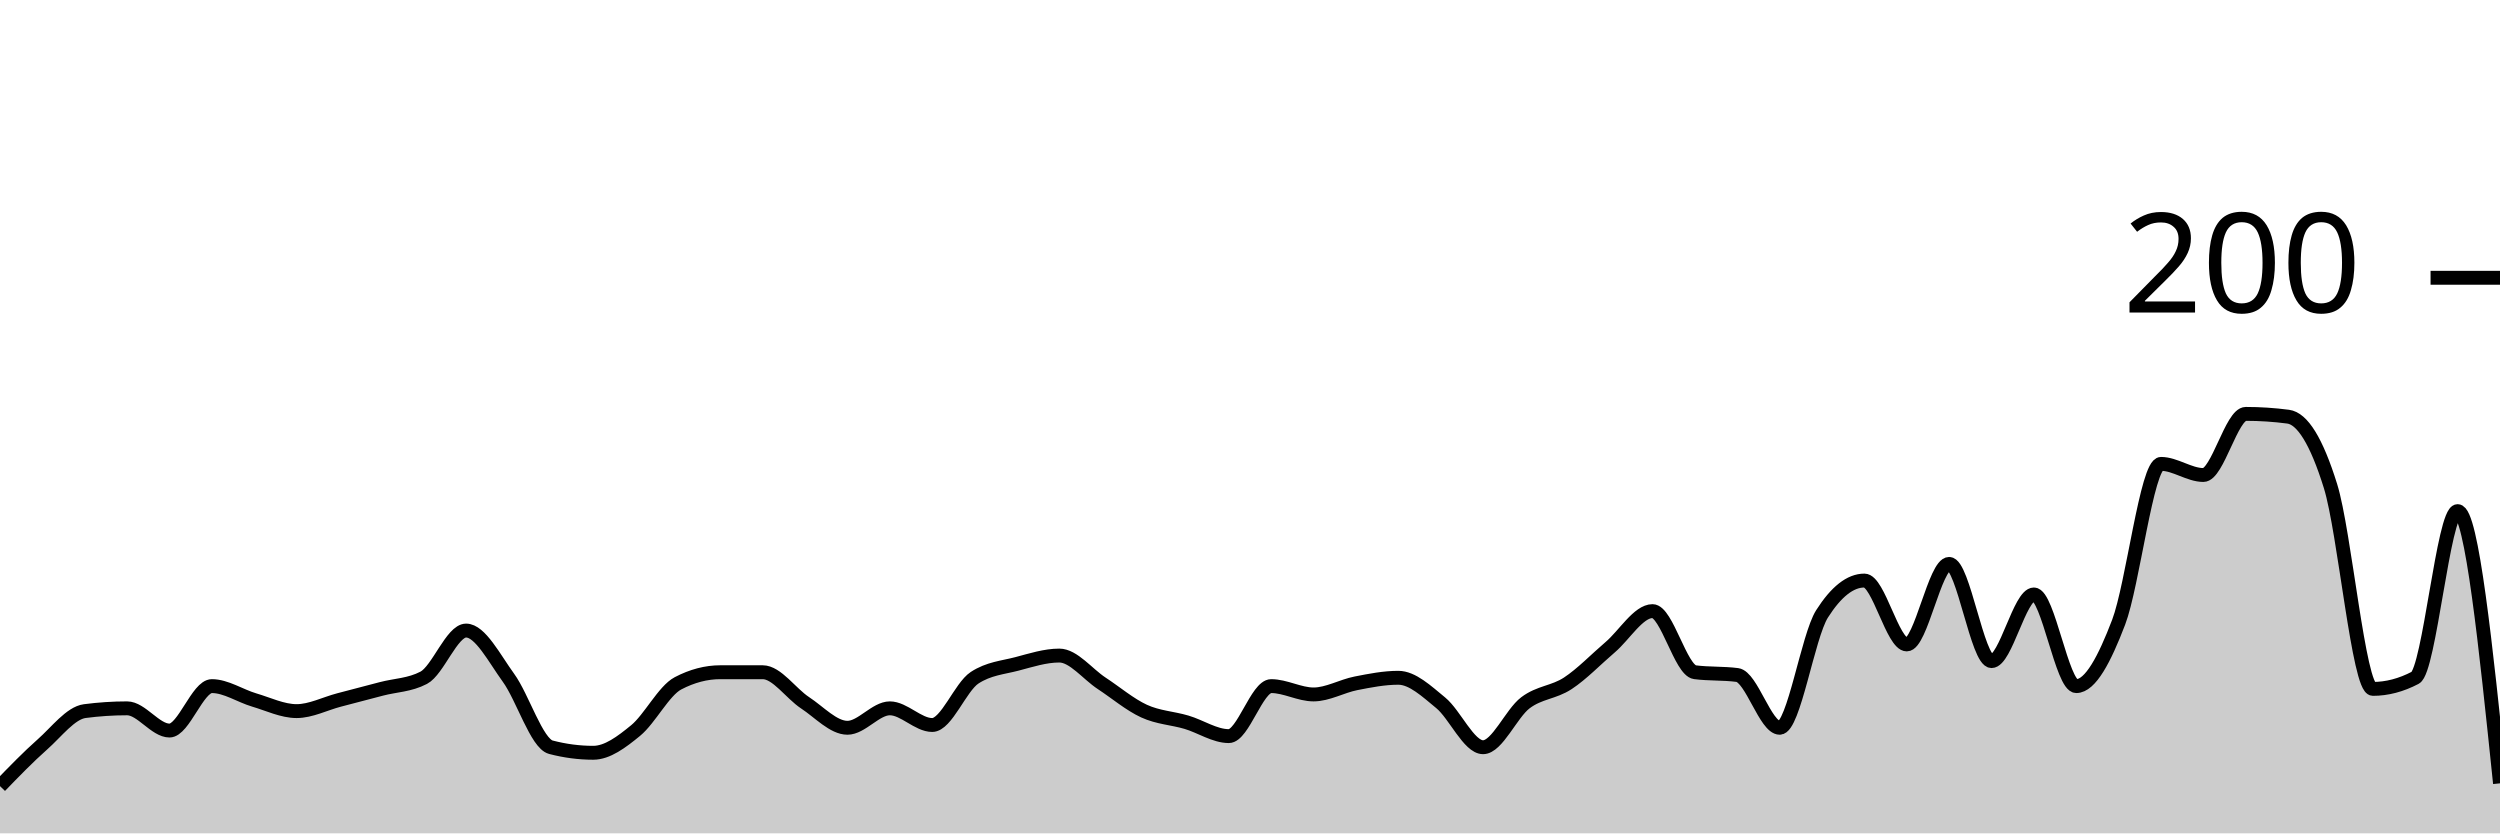
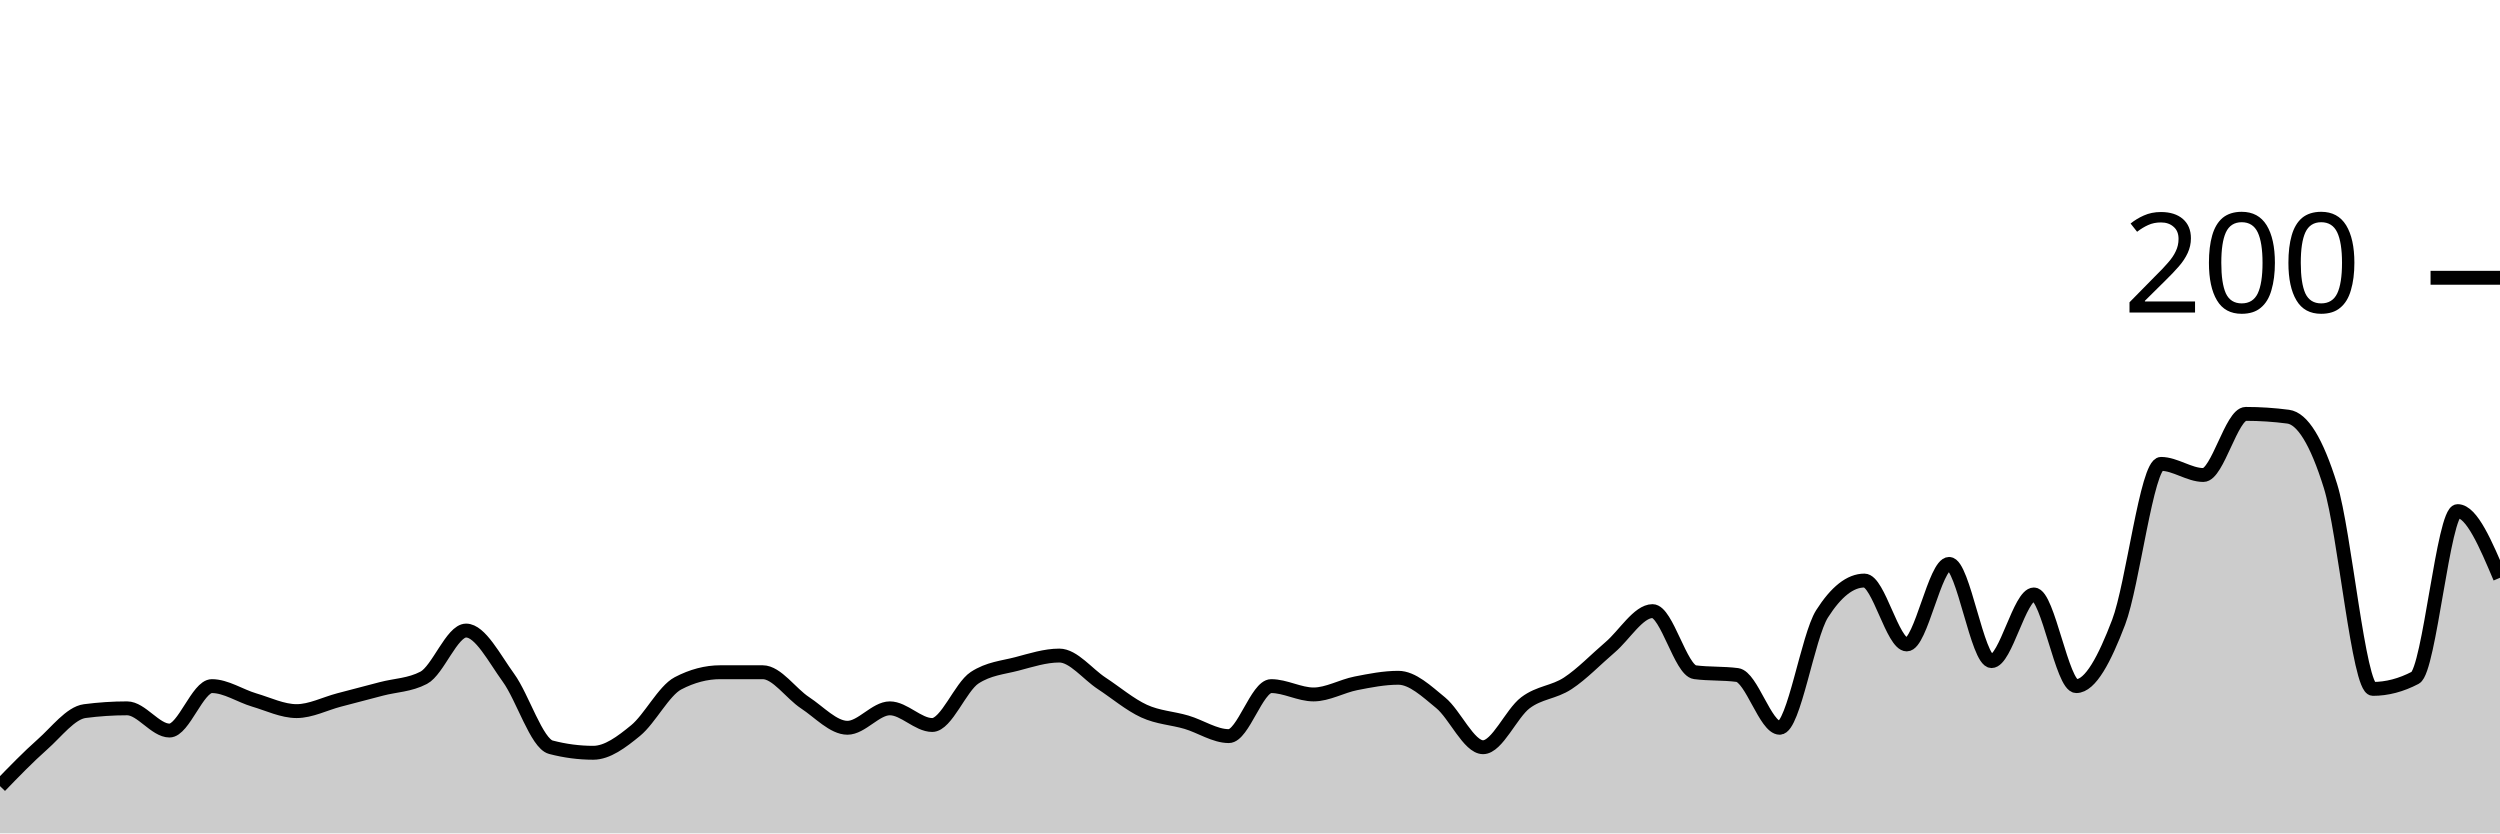
<svg xmlns="http://www.w3.org/2000/svg" viewBox="0 0 180 60">
  <g transform="translate(0,20)">
-     <path class="area" fill="rgba(0, 0, 0, 0.2)" d="M0,36.6C1.017,35.55,2.034,34.5,3.051,33.6C4.068,32.7,5.085,31.333,6.102,31.2C7.119,31.067,8.136,31,9.153,31C10.169,31,11.186,32.6,12.203,32.6C13.22,32.6,14.237,29.4,15.254,29.4C16.271,29.4,17.288,30.1,18.305,30.4C19.322,30.7,20.339,31.2,21.356,31.2C22.373,31.2,23.39,30.667,24.407,30.4C25.424,30.133,26.441,29.867,27.458,29.6C28.475,29.333,29.492,29.333,30.508,28.8C31.525,28.267,32.542,25.4,33.559,25.4C34.576,25.4,35.593,27.4,36.61,28.8C37.627,30.2,38.644,33.533,39.661,33.8C40.678,34.067,41.695,34.2,42.712,34.2C43.729,34.2,44.746,33.433,45.763,32.6C46.78,31.767,47.797,29.733,48.814,29.2C49.831,28.667,50.847,28.4,51.864,28.4C52.881,28.4,53.898,28.4,54.915,28.4C55.932,28.4,56.949,29.933,57.966,30.6C58.983,31.267,60,32.4,61.017,32.4C62.034,32.4,63.051,31,64.068,31C65.085,31,66.102,32.2,67.119,32.2C68.136,32.2,69.153,29.467,70.169,28.8C71.186,28.133,72.203,28.067,73.22,27.8C74.237,27.533,75.254,27.2,76.271,27.2C77.288,27.2,78.305,28.533,79.322,29.2C80.339,29.867,81.356,30.733,82.373,31.2C83.39,31.667,84.407,31.7,85.424,32C86.441,32.3,87.458,33,88.475,33C89.492,33,90.508,29.4,91.525,29.4C92.542,29.4,93.559,30,94.576,30C95.593,30,96.61,29.4,97.627,29.2C98.644,29,99.661,28.8,100.678,28.8C101.695,28.8,102.712,29.767,103.729,30.6C104.746,31.433,105.763,33.8,106.78,33.8C107.797,33.8,108.814,31.367,109.831,30.6C110.847,29.833,111.864,29.867,112.881,29.2C113.898,28.533,114.915,27.467,115.932,26.6C116.949,25.733,117.966,24,118.983,24C120,24,121.017,28.267,122.034,28.4C123.051,28.533,124.068,28.467,125.085,28.6C126.102,28.733,127.119,32.4,128.136,32.4C129.153,32.4,130.169,25.8,131.186,24.2C132.203,22.6,133.22,21.8,134.237,21.8C135.254,21.8,136.271,26.4,137.288,26.4C138.305,26.4,139.322,20.6,140.339,20.6C141.356,20.6,142.373,27.6,143.39,27.6C144.407,27.6,145.424,22.8,146.441,22.8C147.458,22.8,148.475,29.4,149.492,29.4C150.508,29.4,151.525,27.467,152.542,24.8C153.559,22.133,154.576,13.4,155.593,13.4C156.61,13.4,157.627,14.2,158.644,14.2C159.661,14.2,160.678,9.8,161.695,9.8C162.712,9.8,163.729,9.867,164.746,10C165.763,10.133,166.78,11.733,167.797,15C168.814,18.267,169.831,29.6,170.847,29.6C171.864,29.6,172.881,29.333,173.898,28.8C174.915,28.267,175.932,16.8,176.949,16.8C177.966,16.8,178.983,26.6,180,36.4L180,40C178.983,40,177.966,40,176.949,40C175.932,40,174.915,40,173.898,40C172.881,40,171.864,40,170.847,40C169.831,40,168.814,40,167.797,40C166.78,40,165.763,40,164.746,40C163.729,40,162.712,40,161.695,40C160.678,40,159.661,40,158.644,40C157.627,40,156.61,40,155.593,40C154.576,40,153.559,40,152.542,40C151.525,40,150.508,40,149.492,40C148.475,40,147.458,40,146.441,40C145.424,40,144.407,40,143.39,40C142.373,40,141.356,40,140.339,40C139.322,40,138.305,40,137.288,40C136.271,40,135.254,40,134.237,40C133.22,40,132.203,40,131.186,40C130.169,40,129.153,40,128.136,40C127.119,40,126.102,40,125.085,40C124.068,40,123.051,40,122.034,40C121.017,40,120,40,118.983,40C117.966,40,116.949,40,115.932,40C114.915,40,113.898,40,112.881,40C111.864,40,110.847,40,109.831,40C108.814,40,107.797,40,106.78,40C105.763,40,104.746,40,103.729,40C102.712,40,101.695,40,100.678,40C99.661,40,98.644,40,97.627,40C96.61,40,95.593,40,94.576,40C93.559,40,92.542,40,91.525,40C90.508,40,89.492,40,88.475,40C87.458,40,86.441,40,85.424,40C84.407,40,83.39,40,82.373,40C81.356,40,80.339,40,79.322,40C78.305,40,77.288,40,76.271,40C75.254,40,74.237,40,73.22,40C72.203,40,71.186,40,70.169,40C69.153,40,68.136,40,67.119,40C66.102,40,65.085,40,64.068,40C63.051,40,62.034,40,61.017,40C60,40,58.983,40,57.966,40C56.949,40,55.932,40,54.915,40C53.898,40,52.881,40,51.864,40C50.847,40,49.831,40,48.814,40C47.797,40,46.78,40,45.763,40C44.746,40,43.729,40,42.712,40C41.695,40,40.678,40,39.661,40C38.644,40,37.627,40,36.61,40C35.593,40,34.576,40,33.559,40C32.542,40,31.525,40,30.508,40C29.492,40,28.475,40,27.458,40C26.441,40,25.424,40,24.407,40C23.39,40,22.373,40,21.356,40C20.339,40,19.322,40,18.305,40C17.288,40,16.271,40,15.254,40C14.237,40,13.22,40,12.203,40C11.186,40,10.169,40,9.153,40C8.136,40,7.119,40,6.102,40C5.085,40,4.068,40,3.051,40C2.034,40,1.017,40,0,40Z" />
-     <path class="line" stroke="black" fill="none" d="M0,36.6C1.017,35.55,2.034,34.5,3.051,33.6C4.068,32.7,5.085,31.333,6.102,31.2C7.119,31.067,8.136,31,9.153,31C10.169,31,11.186,32.6,12.203,32.6C13.22,32.6,14.237,29.4,15.254,29.4C16.271,29.4,17.288,30.1,18.305,30.4C19.322,30.7,20.339,31.2,21.356,31.2C22.373,31.2,23.39,30.667,24.407,30.4C25.424,30.133,26.441,29.867,27.458,29.6C28.475,29.333,29.492,29.333,30.508,28.8C31.525,28.267,32.542,25.4,33.559,25.4C34.576,25.4,35.593,27.4,36.61,28.8C37.627,30.2,38.644,33.533,39.661,33.8C40.678,34.067,41.695,34.2,42.712,34.2C43.729,34.2,44.746,33.433,45.763,32.6C46.78,31.767,47.797,29.733,48.814,29.2C49.831,28.667,50.847,28.4,51.864,28.4C52.881,28.4,53.898,28.4,54.915,28.4C55.932,28.4,56.949,29.933,57.966,30.6C58.983,31.267,60,32.4,61.017,32.4C62.034,32.4,63.051,31,64.068,31C65.085,31,66.102,32.2,67.119,32.2C68.136,32.2,69.153,29.467,70.169,28.8C71.186,28.133,72.203,28.067,73.22,27.8C74.237,27.533,75.254,27.2,76.271,27.2C77.288,27.2,78.305,28.533,79.322,29.2C80.339,29.867,81.356,30.733,82.373,31.2C83.39,31.667,84.407,31.7,85.424,32C86.441,32.3,87.458,33,88.475,33C89.492,33,90.508,29.4,91.525,29.4C92.542,29.4,93.559,30,94.576,30C95.593,30,96.61,29.4,97.627,29.2C98.644,29,99.661,28.8,100.678,28.8C101.695,28.8,102.712,29.767,103.729,30.6C104.746,31.433,105.763,33.8,106.78,33.8C107.797,33.8,108.814,31.367,109.831,30.6C110.847,29.833,111.864,29.867,112.881,29.2C113.898,28.533,114.915,27.467,115.932,26.6C116.949,25.733,117.966,24,118.983,24C120,24,121.017,28.267,122.034,28.4C123.051,28.533,124.068,28.467,125.085,28.6C126.102,28.733,127.119,32.4,128.136,32.4C129.153,32.4,130.169,25.8,131.186,24.2C132.203,22.6,133.22,21.8,134.237,21.8C135.254,21.8,136.271,26.4,137.288,26.4C138.305,26.4,139.322,20.6,140.339,20.6C141.356,20.6,142.373,27.6,143.39,27.6C144.407,27.6,145.424,22.8,146.441,22.8C147.458,22.8,148.475,29.4,149.492,29.4C150.508,29.4,151.525,27.467,152.542,24.8C153.559,22.133,154.576,13.4,155.593,13.4C156.61,13.4,157.627,14.2,158.644,14.2C159.661,14.2,160.678,9.8,161.695,9.8C162.712,9.8,163.729,9.867,164.746,10C165.763,10.133,166.78,11.733,167.797,15C168.814,18.267,169.831,29.6,170.847,29.6C171.864,29.6,172.881,29.333,173.898,28.8C174.915,28.267,175.932,16.8,176.949,16.8C177.966,16.8,178.983,26.6,180,36.4" />
+     <path class="area" fill="rgba(0, 0, 0, 0.2)" d="M0,36.6C1.017,35.55,2.034,34.5,3.051,33.6C4.068,32.7,5.085,31.333,6.102,31.2C7.119,31.067,8.136,31,9.153,31C10.169,31,11.186,32.6,12.203,32.6C13.22,32.6,14.237,29.4,15.254,29.4C16.271,29.4,17.288,30.1,18.305,30.4C19.322,30.7,20.339,31.2,21.356,31.2C22.373,31.2,23.39,30.667,24.407,30.4C25.424,30.133,26.441,29.867,27.458,29.6C28.475,29.333,29.492,29.333,30.508,28.8C31.525,28.267,32.542,25.4,33.559,25.4C34.576,25.4,35.593,27.4,36.61,28.8C37.627,30.2,38.644,33.533,39.661,33.8C40.678,34.067,41.695,34.2,42.712,34.2C43.729,34.2,44.746,33.433,45.763,32.6C46.78,31.767,47.797,29.733,48.814,29.2C49.831,28.667,50.847,28.4,51.864,28.4C52.881,28.4,53.898,28.4,54.915,28.4C55.932,28.4,56.949,29.933,57.966,30.6C58.983,31.267,60,32.4,61.017,32.4C62.034,32.4,63.051,31,64.068,31C65.085,31,66.102,32.2,67.119,32.2C68.136,32.2,69.153,29.467,70.169,28.8C71.186,28.133,72.203,28.067,73.22,27.8C74.237,27.533,75.254,27.2,76.271,27.2C77.288,27.2,78.305,28.533,79.322,29.2C80.339,29.867,81.356,30.733,82.373,31.2C83.39,31.667,84.407,31.7,85.424,32C86.441,32.3,87.458,33,88.475,33C89.492,33,90.508,29.4,91.525,29.4C92.542,29.4,93.559,30,94.576,30C95.593,30,96.61,29.4,97.627,29.2C98.644,29,99.661,28.8,100.678,28.8C101.695,28.8,102.712,29.767,103.729,30.6C104.746,31.433,105.763,33.8,106.78,33.8C107.797,33.8,108.814,31.367,109.831,30.6C110.847,29.833,111.864,29.867,112.881,29.2C113.898,28.533,114.915,27.467,115.932,26.6C116.949,25.733,117.966,24,118.983,24C120,24,121.017,28.267,122.034,28.4C123.051,28.533,124.068,28.467,125.085,28.6C126.102,28.733,127.119,32.4,128.136,32.4C129.153,32.4,130.169,25.8,131.186,24.2C132.203,22.6,133.22,21.8,134.237,21.8C135.254,21.8,136.271,26.4,137.288,26.4C138.305,26.4,139.322,20.6,140.339,20.6C141.356,20.6,142.373,27.6,143.39,27.6C144.407,27.6,145.424,22.8,146.441,22.8C147.458,22.8,148.475,29.4,149.492,29.4C150.508,29.4,151.525,27.467,152.542,24.8C153.559,22.133,154.576,13.4,155.593,13.4C156.61,13.4,157.627,14.2,158.644,14.2C159.661,14.2,160.678,9.8,161.695,9.8C162.712,9.8,163.729,9.867,164.746,10C165.763,10.133,166.78,11.733,167.797,15C168.814,18.267,169.831,29.6,170.847,29.6C171.864,29.6,172.881,29.333,173.898,28.8C174.915,28.267,175.932,16.8,176.949,16.8C177.966,16.8,178.983,19.2,180,21.6L180,40C178.983,40,177.966,40,176.949,40C175.932,40,174.915,40,173.898,40C172.881,40,171.864,40,170.847,40C169.831,40,168.814,40,167.797,40C166.78,40,165.763,40,164.746,40C163.729,40,162.712,40,161.695,40C160.678,40,159.661,40,158.644,40C157.627,40,156.61,40,155.593,40C154.576,40,153.559,40,152.542,40C151.525,40,150.508,40,149.492,40C148.475,40,147.458,40,146.441,40C145.424,40,144.407,40,143.39,40C142.373,40,141.356,40,140.339,40C139.322,40,138.305,40,137.288,40C136.271,40,135.254,40,134.237,40C133.22,40,132.203,40,131.186,40C130.169,40,129.153,40,128.136,40C127.119,40,126.102,40,125.085,40C124.068,40,123.051,40,122.034,40C121.017,40,120,40,118.983,40C117.966,40,116.949,40,115.932,40C114.915,40,113.898,40,112.881,40C111.864,40,110.847,40,109.831,40C108.814,40,107.797,40,106.78,40C105.763,40,104.746,40,103.729,40C102.712,40,101.695,40,100.678,40C99.661,40,98.644,40,97.627,40C96.61,40,95.593,40,94.576,40C93.559,40,92.542,40,91.525,40C90.508,40,89.492,40,88.475,40C87.458,40,86.441,40,85.424,40C84.407,40,83.39,40,82.373,40C81.356,40,80.339,40,79.322,40C78.305,40,77.288,40,76.271,40C75.254,40,74.237,40,73.22,40C72.203,40,71.186,40,70.169,40C69.153,40,68.136,40,67.119,40C66.102,40,65.085,40,64.068,40C63.051,40,62.034,40,61.017,40C60,40,58.983,40,57.966,40C56.949,40,55.932,40,54.915,40C53.898,40,52.881,40,51.864,40C50.847,40,49.831,40,48.814,40C47.797,40,46.78,40,45.763,40C44.746,40,43.729,40,42.712,40C41.695,40,40.678,40,39.661,40C38.644,40,37.627,40,36.61,40C35.593,40,34.576,40,33.559,40C32.542,40,31.525,40,30.508,40C29.492,40,28.475,40,27.458,40C26.441,40,25.424,40,24.407,40C23.39,40,22.373,40,21.356,40C20.339,40,19.322,40,18.305,40C17.288,40,16.271,40,15.254,40C14.237,40,13.22,40,12.203,40C11.186,40,10.169,40,9.153,40C8.136,40,7.119,40,6.102,40C5.085,40,4.068,40,3.051,40C2.034,40,1.017,40,0,40Z" />
+     <path class="line" stroke="black" fill="none" d="M0,36.6C1.017,35.55,2.034,34.5,3.051,33.6C4.068,32.7,5.085,31.333,6.102,31.2C7.119,31.067,8.136,31,9.153,31C10.169,31,11.186,32.6,12.203,32.6C13.22,32.6,14.237,29.4,15.254,29.4C16.271,29.4,17.288,30.1,18.305,30.4C19.322,30.7,20.339,31.2,21.356,31.2C22.373,31.2,23.39,30.667,24.407,30.4C25.424,30.133,26.441,29.867,27.458,29.6C28.475,29.333,29.492,29.333,30.508,28.8C31.525,28.267,32.542,25.4,33.559,25.4C34.576,25.4,35.593,27.4,36.61,28.8C37.627,30.2,38.644,33.533,39.661,33.8C40.678,34.067,41.695,34.2,42.712,34.2C43.729,34.2,44.746,33.433,45.763,32.6C46.78,31.767,47.797,29.733,48.814,29.2C49.831,28.667,50.847,28.4,51.864,28.4C52.881,28.4,53.898,28.4,54.915,28.4C55.932,28.4,56.949,29.933,57.966,30.6C58.983,31.267,60,32.4,61.017,32.4C62.034,32.4,63.051,31,64.068,31C65.085,31,66.102,32.2,67.119,32.2C68.136,32.2,69.153,29.467,70.169,28.8C71.186,28.133,72.203,28.067,73.22,27.8C74.237,27.533,75.254,27.2,76.271,27.2C77.288,27.2,78.305,28.533,79.322,29.2C80.339,29.867,81.356,30.733,82.373,31.2C83.39,31.667,84.407,31.7,85.424,32C86.441,32.3,87.458,33,88.475,33C89.492,33,90.508,29.4,91.525,29.4C92.542,29.4,93.559,30,94.576,30C95.593,30,96.61,29.4,97.627,29.2C98.644,29,99.661,28.8,100.678,28.8C101.695,28.8,102.712,29.767,103.729,30.6C104.746,31.433,105.763,33.8,106.78,33.8C107.797,33.8,108.814,31.367,109.831,30.6C110.847,29.833,111.864,29.867,112.881,29.2C113.898,28.533,114.915,27.467,115.932,26.6C116.949,25.733,117.966,24,118.983,24C120,24,121.017,28.267,122.034,28.4C123.051,28.533,124.068,28.467,125.085,28.6C126.102,28.733,127.119,32.4,128.136,32.4C129.153,32.4,130.169,25.8,131.186,24.2C132.203,22.6,133.22,21.8,134.237,21.8C135.254,21.8,136.271,26.4,137.288,26.4C138.305,26.4,139.322,20.6,140.339,20.6C141.356,20.6,142.373,27.6,143.39,27.6C144.407,27.6,145.424,22.8,146.441,22.8C147.458,22.8,148.475,29.4,149.492,29.4C150.508,29.4,151.525,27.467,152.542,24.8C153.559,22.133,154.576,13.4,155.593,13.4C156.61,13.4,157.627,14.2,158.644,14.2C159.661,14.2,160.678,9.8,161.695,9.8C162.712,9.8,163.729,9.867,164.746,10C165.763,10.133,166.78,11.733,167.797,15C168.814,18.267,169.831,29.6,170.847,29.6C171.864,29.6,172.881,29.333,173.898,28.8C174.915,28.267,175.932,16.8,176.949,16.8C177.966,16.8,178.983,19.2,180,21.6" />
    <path class="axis-ceiling" stroke-width="1" stroke="black" fill="none" d="M175,0L180,0" />
    <text class="axis-ceiling-label" font-family="sans-serif" text-anchor="end" font-size="10px" x="170" y="2.5">200</text>
  </g>
</svg>
